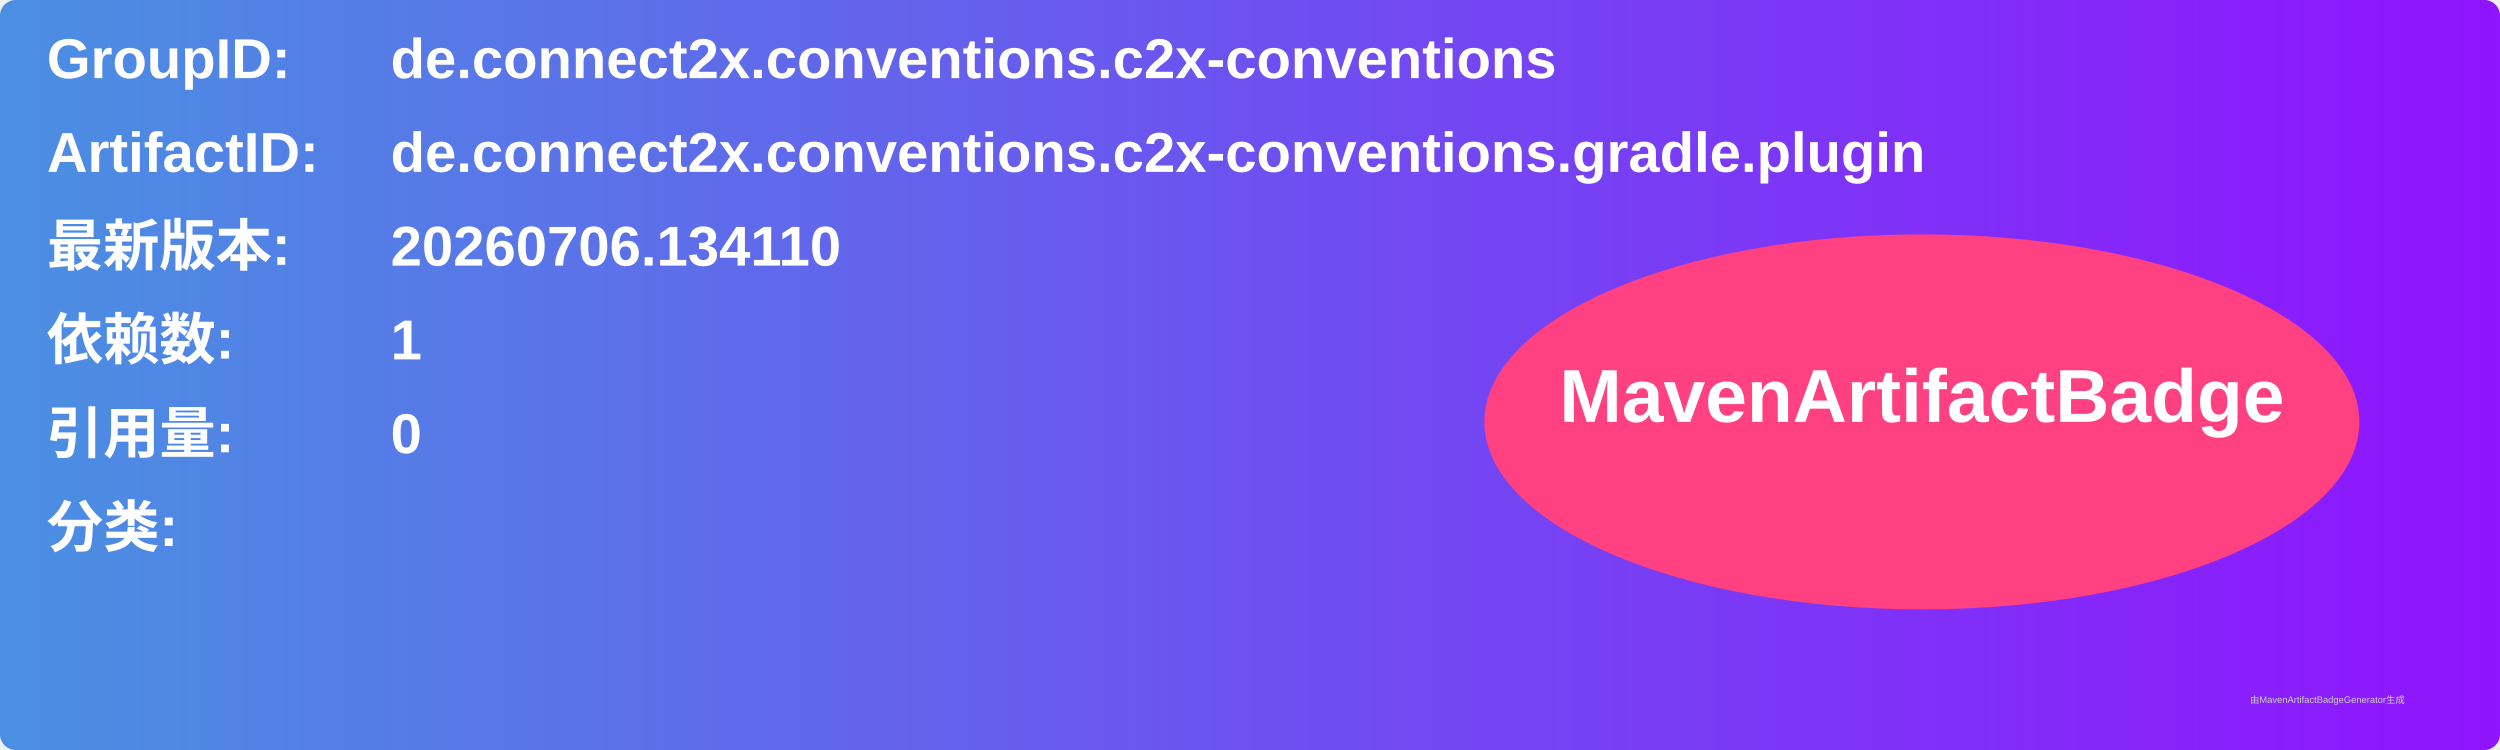
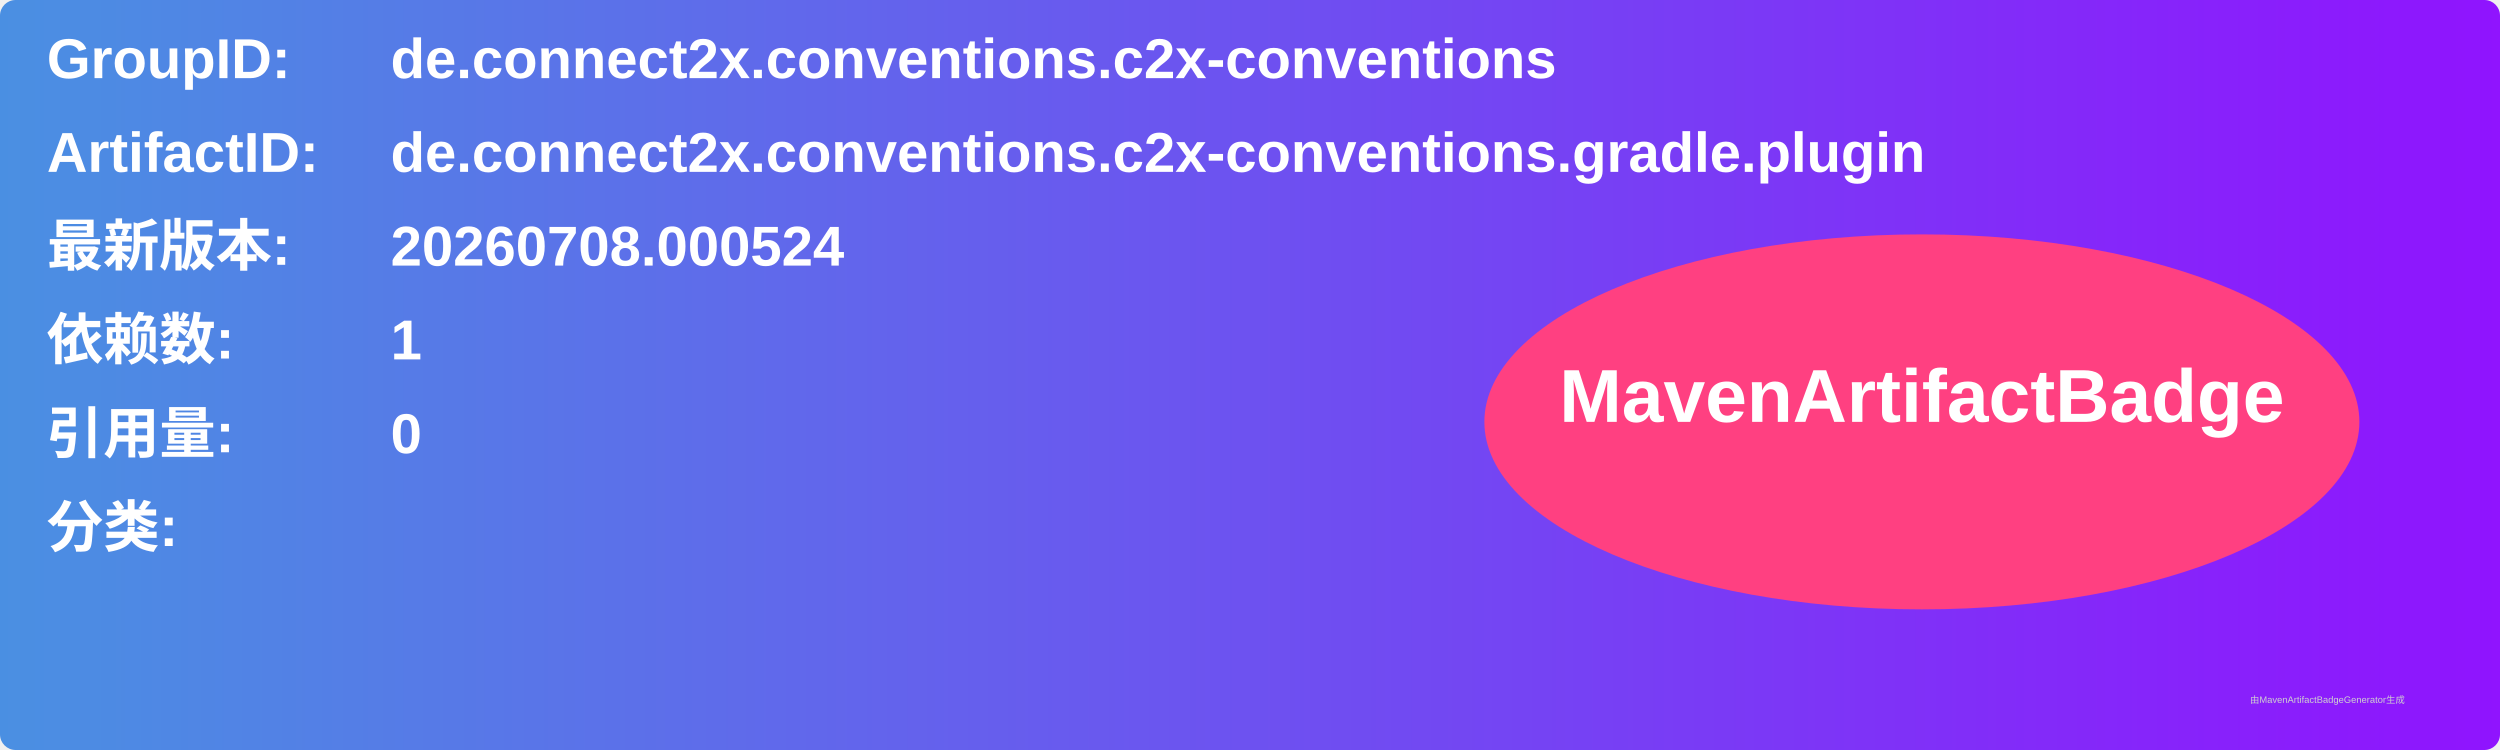
<svg xmlns="http://www.w3.org/2000/svg" width="800" height="240" viewBox="0 0 800 240">
  <linearGradient id="grad" x1="0%" y1="0%" x2="100%" y2="0%">
    <stop offset="0%" stop-color="#4a90e2" />
    <stop offset="100%" stop-color="#9013fe" />
  </linearGradient>
  <rect width="100%" height="100%" rx="5" ry="5" fill="url(#grad)" />
  <g transform="translate(15, 15)">
    <text x="0" y="10" font-family="Arial" font-size="18" fill="white" font-weight="bold" width="260">GroupID:</text>
    <text x="110" y="10" font-family="Arial" font-size="18" fill="white" font-weight="bold" width="460">de.connect2x.conventions.c2x-conventions</text>
    <text x="0" y="40" font-family="Arial" font-size="18" fill="white" font-weight="bold" width="260">ArtifactID:</text>
    <text x="110" y="40" font-family="Arial" font-size="18" fill="white" font-weight="bold" width="460">de.connect2x.conventions.c2x-conventions.gradle.plugin</text>
    <text x="0" y="70" font-family="Arial" font-size="18" fill="white" font-weight="bold">最新版本:</text>
    <text x="110" y="70" font-family="Arial" font-size="18" fill="white" font-weight="bold">
-       <tspan font-weight="bold">20260706.134110</tspan>
+       <tspan font-weight="bold">20260708.000524</tspan>
    </text>
    <text x="0" y="100" font-family="Arial" font-size="18" fill="white" font-weight="bold">依赖数: </text>
    <text x="110" y="100" font-family="Arial" font-size="18" fill="white">
      <tspan font-weight="bold">1</tspan>
    </text>
    <text x="0" y="130" font-family="Arial" font-size="18" fill="white" font-weight="bold">引用量: </text>
    <text x="110" y="130" font-family="Arial" font-size="18" fill="white">
      <tspan font-weight="bold">0</tspan>
    </text>
    <text x="0" y="160" font-family="Arial" font-size="18" fill="white" font-weight="bold">分类:</text>
    <text x="10" y="190" font-family="Arial" font-size="10" fill="white">
      <tspan font-weight="bold" />
    </text>
    <ellipse cx="600" cy="120" rx="140" ry="60" fill="#ff4081" />
    <text x="600" y="120" text-anchor="middle" font-family="Arial" font-size="24" fill="white" font-weight="bold">MavenArtifactBadge</text>
  </g>
  <text x="720" y="225" font-family="Arial" font-size="3" fill="#d0d0d0">由MavenArtifactBadgeGenerator生成</text>
</svg>
